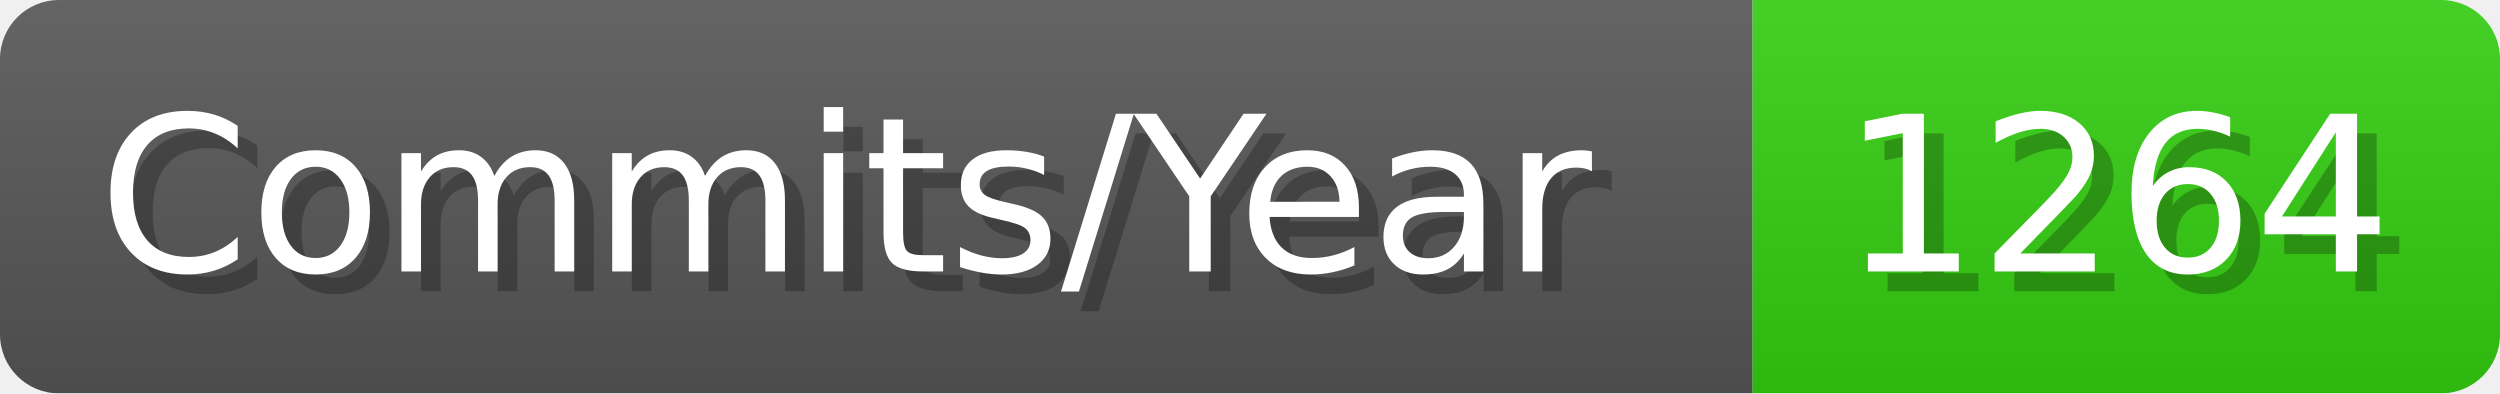
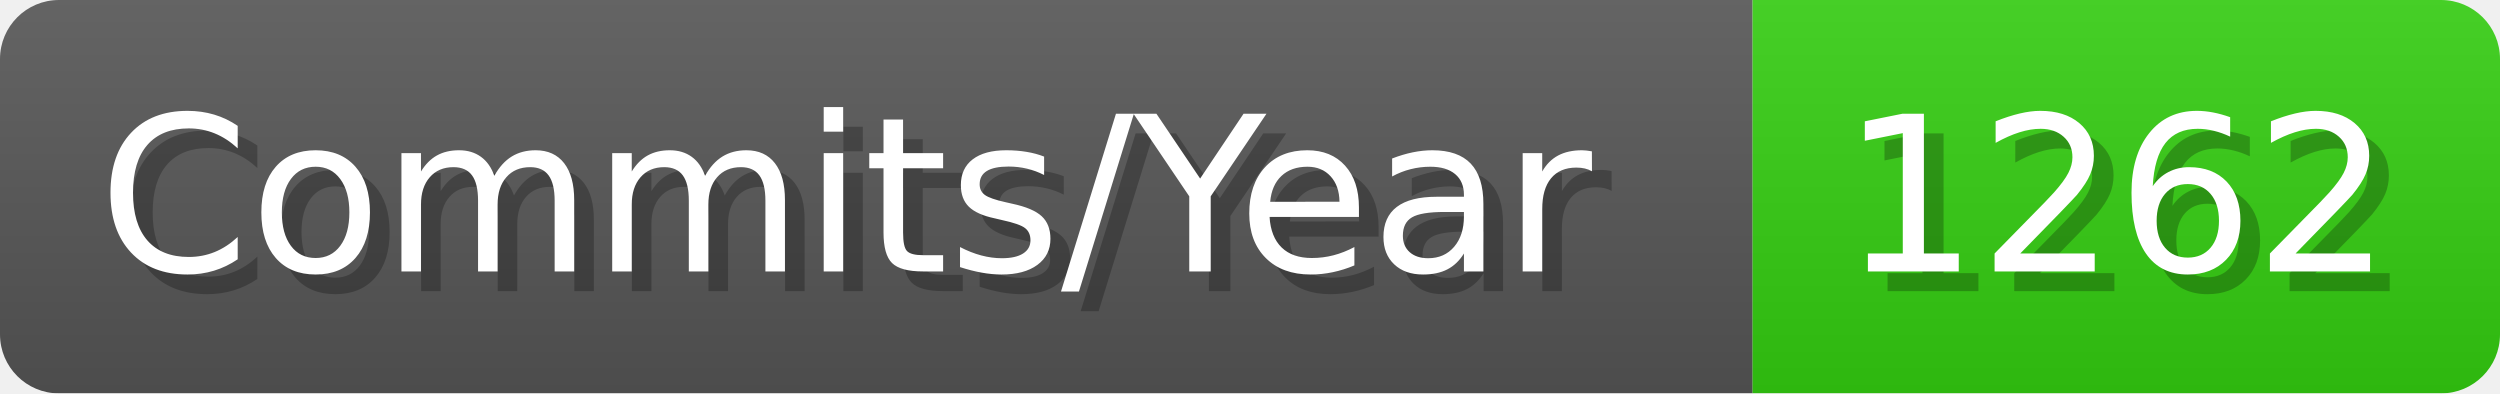
- <svg xmlns="http://www.w3.org/2000/svg" width="127.1" height="20" viewBox="0 0 1271 200" role="img" aria-label="Commits/Year: 1264">
+ <svg xmlns="http://www.w3.org/2000/svg" width="127.1" height="20" viewBox="0 0 1271 200" role="img" aria-label="Commits/Year: 1262">
  <linearGradient id="aUPdi" x2="0" y2="100%">
    <stop offset="0" stop-opacity=".1" stop-color="#EEE" />
    <stop offset="1" stop-opacity=".1" />
  </linearGradient>
  <mask id="WfAiQ">
    <rect width="1271" height="200" rx="30" fill="#FFF" />
  </mask>
  <g mask="url(#WfAiQ)">
    <rect width="891" height="200" fill="#555" />
    <rect width="380" height="200" fill="#3C1" x="891" />
    <rect width="1271" height="200" fill="url(#aUPdi)" />
  </g>
  <g aria-hidden="true" fill="#fff" text-anchor="start" font-family="Verdana,DejaVu Sans,sans-serif" font-size="110">
    <text x="60" y="148" textLength="791" fill="#000" opacity="0.25">Commits/Year</text>
    <text x="50" y="138" textLength="791">Commits/Year</text>
-     <text x="946" y="148" textLength="280" fill="#000" opacity="0.25">1264</text>
-     <text x="936" y="138" textLength="280">1264</text>
+     <text x="946" y="148" textLength="280" fill="#000" opacity="0.25">1262</text>
+     <text x="936" y="138" textLength="280">1262</text>
  </g>
</svg>
